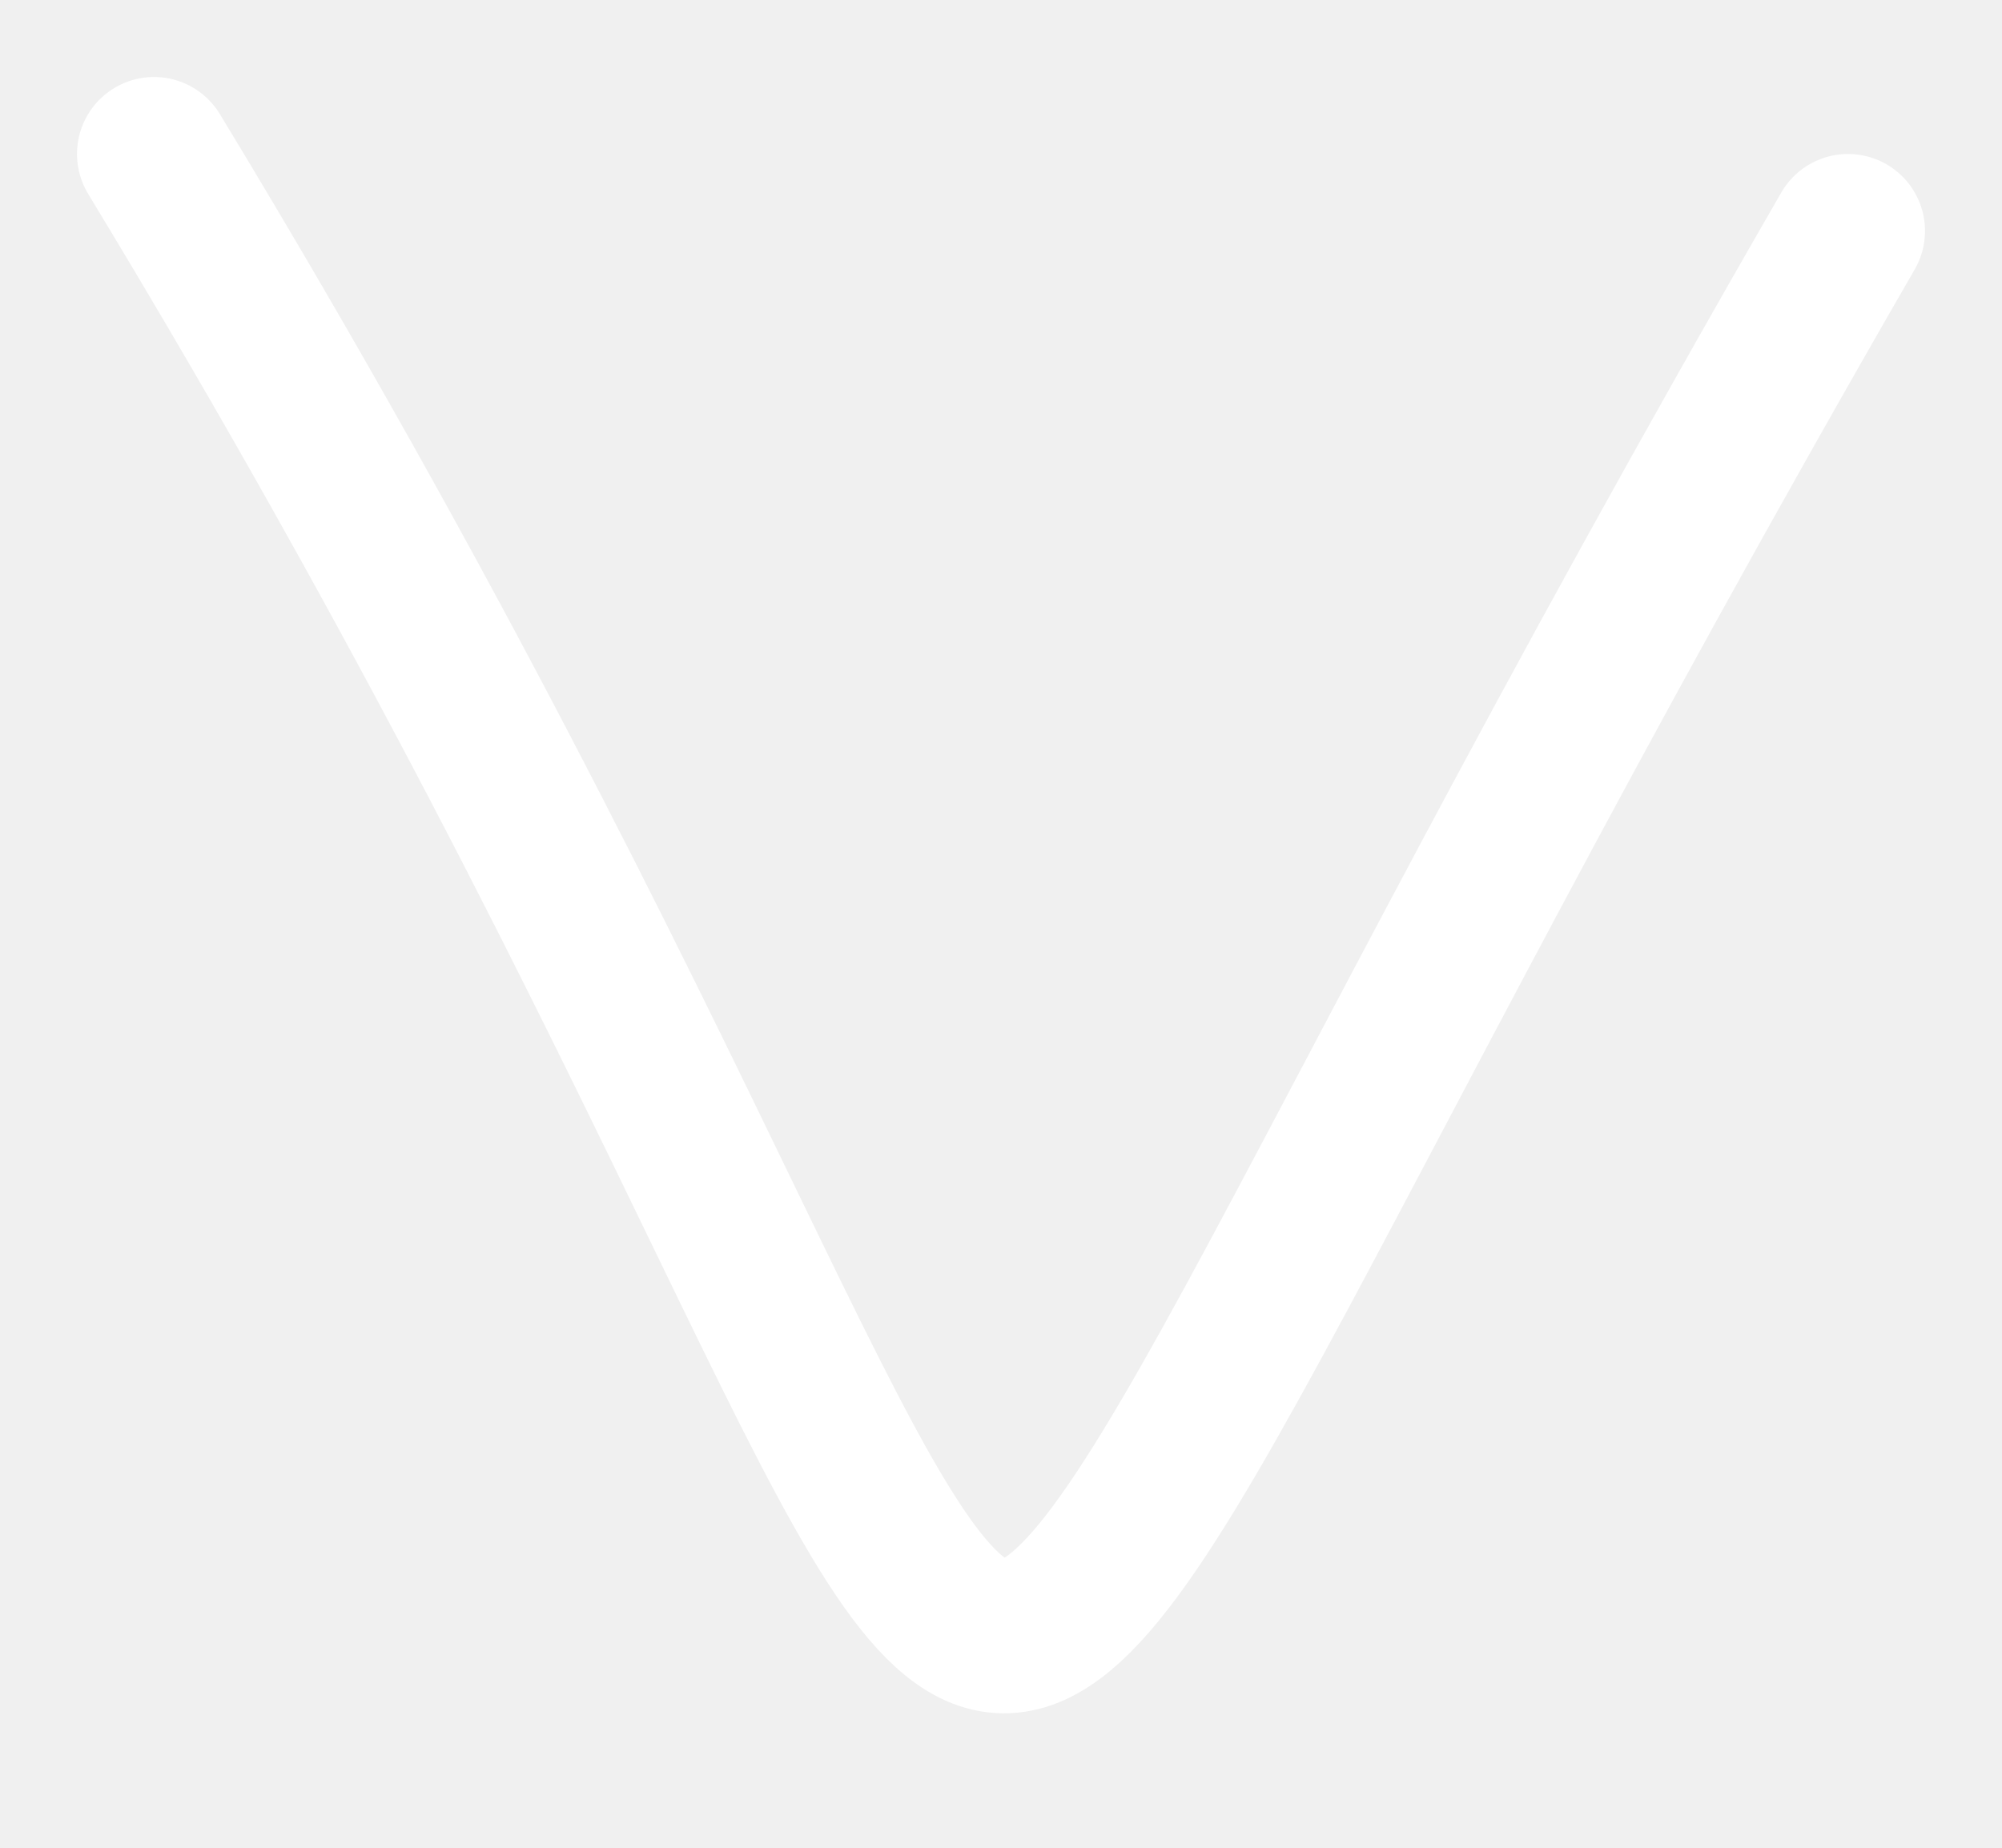
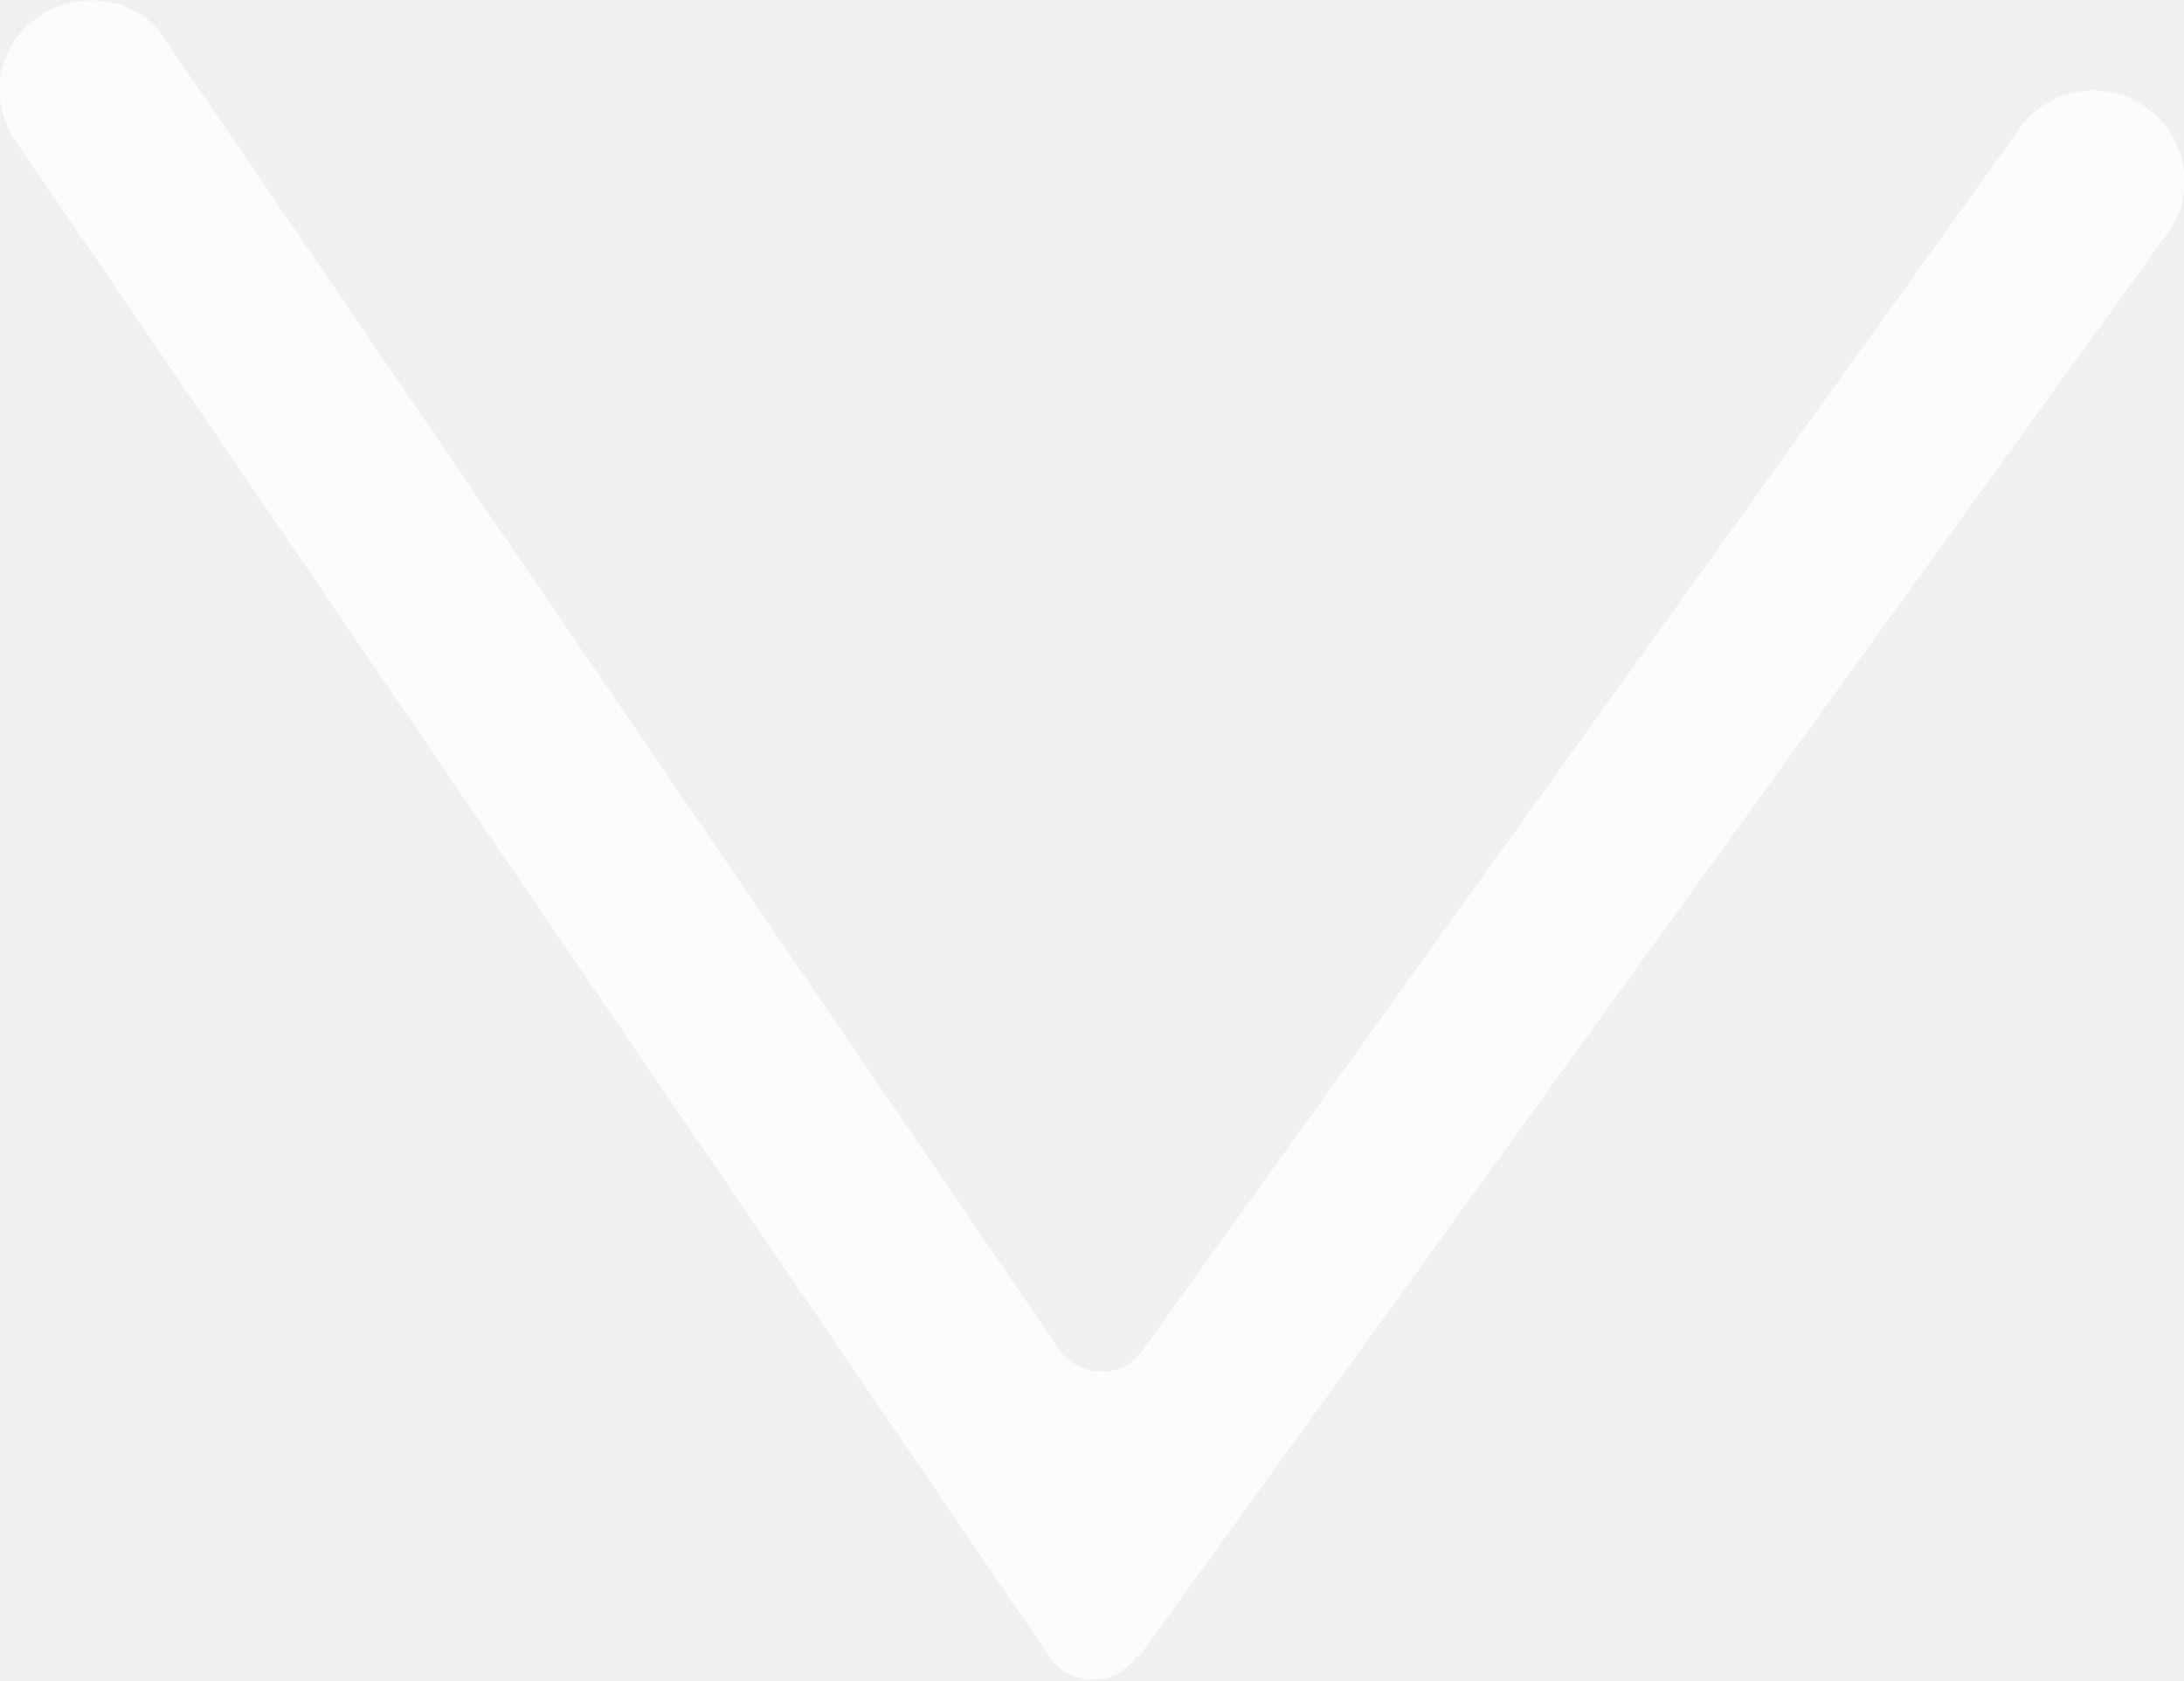
- <svg xmlns="http://www.w3.org/2000/svg" width="13" height="12" viewBox="0 0 13 12" fill="none">
-   <path d="M1 1C8.258 12.964 4.5 14.5 12 1.5" stroke="white" stroke-linecap="round" />
+ <svg xmlns="http://www.w3.org/2000/svg" id="_Слой_2" width="13" height="10" viewBox="0 0 13 10">
+   <defs>
+     <style>.cls-1{fill:#fcfcfc;}</style>
+   </defs>
+   <g id="_Слой_1-2">
+     <path class="cls-1" d="M6.77,9.85c-.13.2-.41.19-.53,0L.08.82C-.08.56,0,.23.26.08S.85,0,1,.26l5.29,7.75c.12.2.41.21.53,0L11.99.81c.15-.26.48-.35.74-.2.26.15.35.48.2.74l-6.15,8.51Z" />
+   </g>
</svg>
